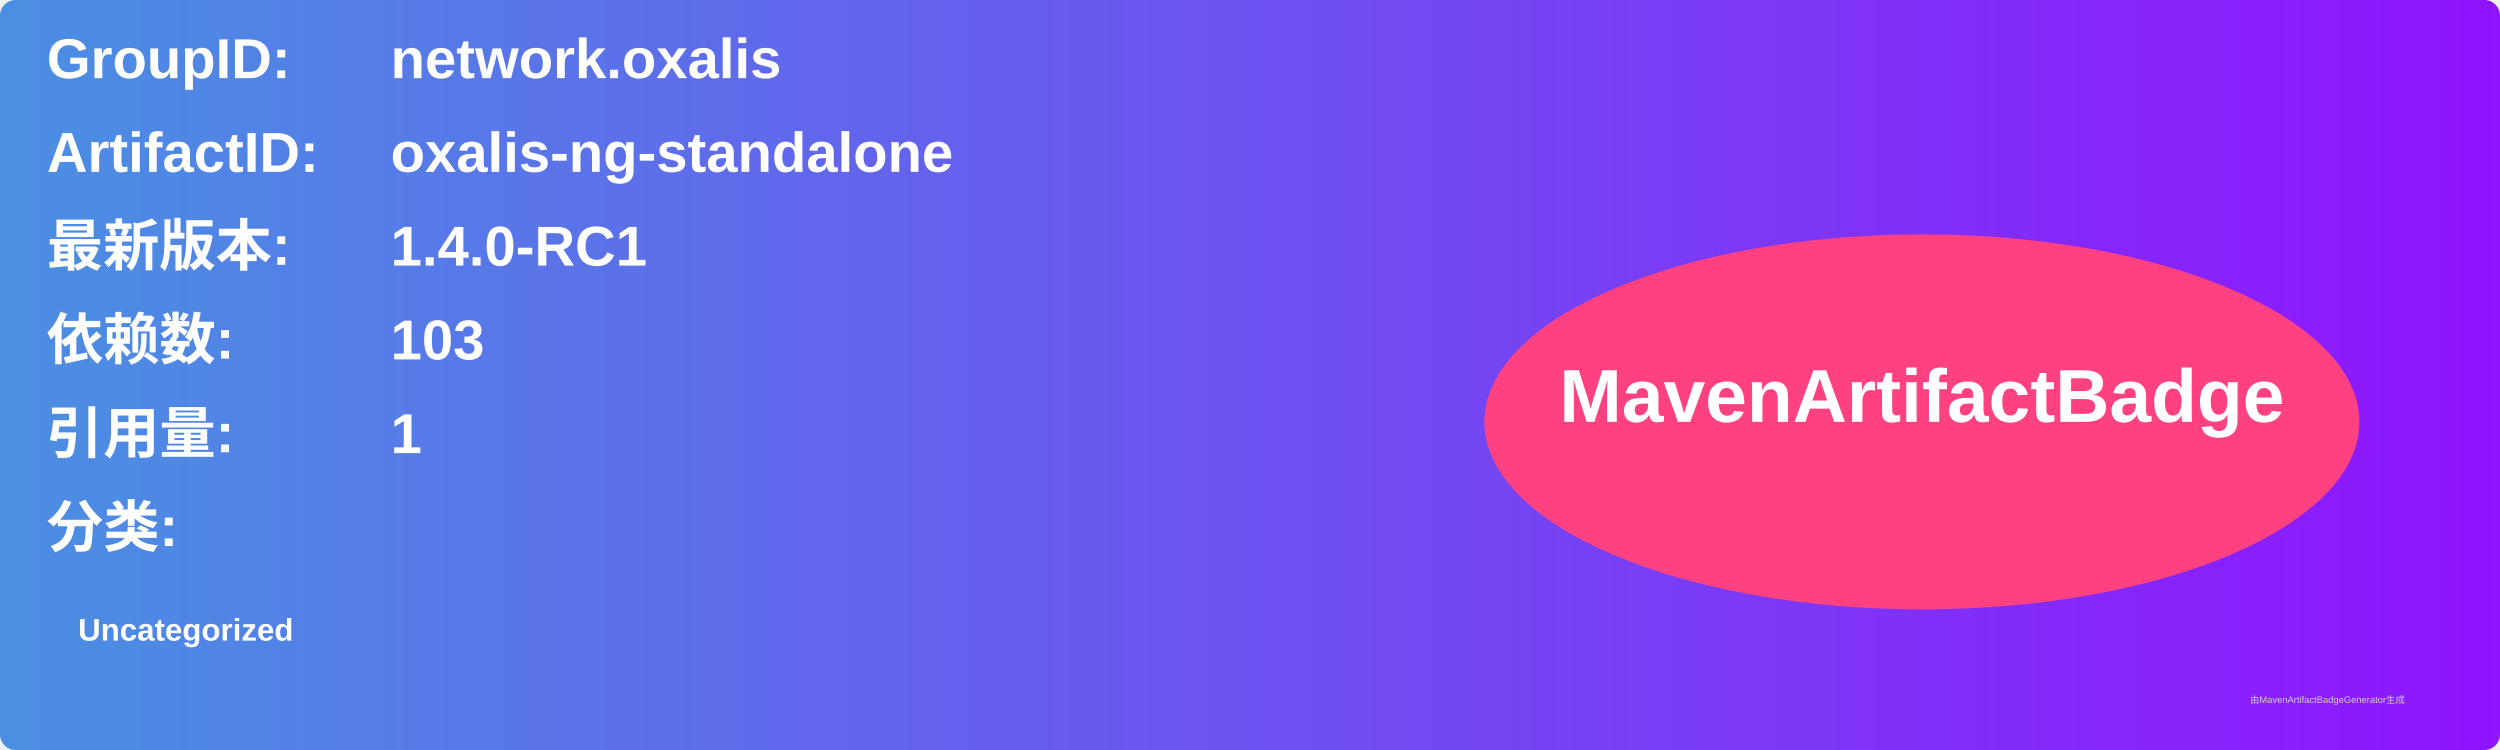
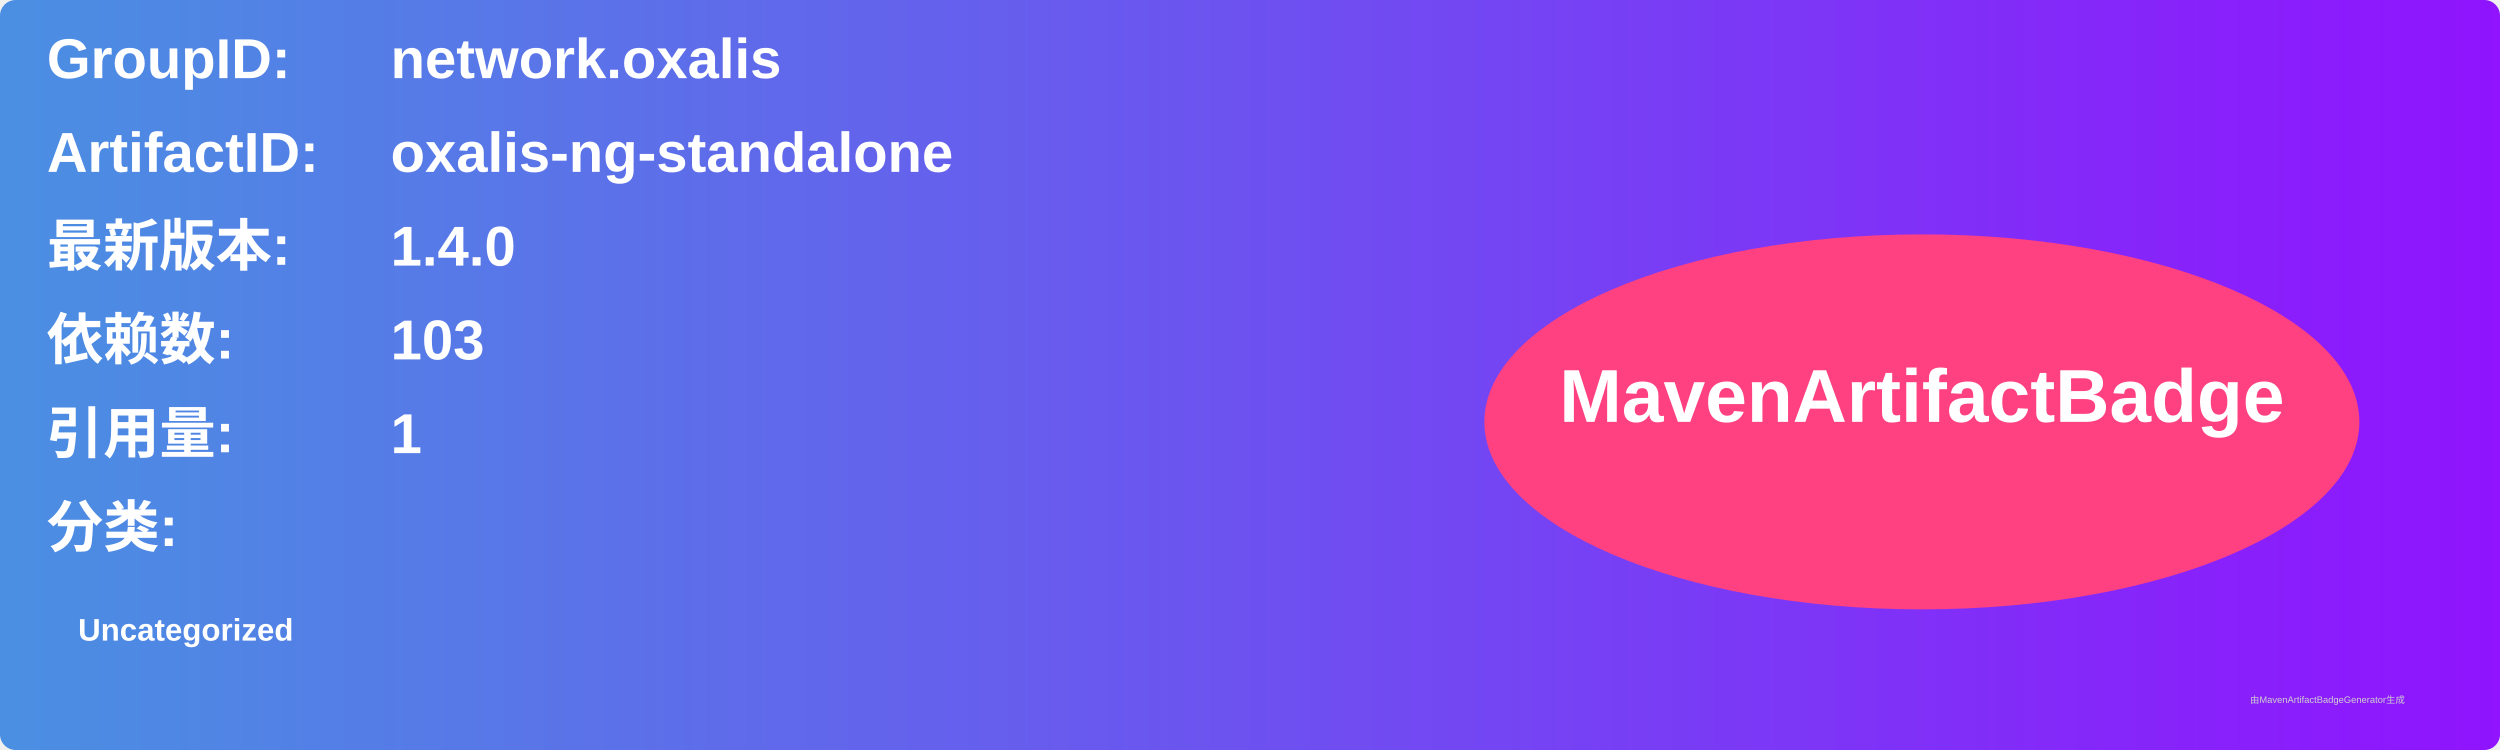
<svg xmlns="http://www.w3.org/2000/svg" width="800" height="240" viewBox="0 0 800 240">
  <linearGradient id="grad" x1="0%" y1="0%" x2="100%" y2="0%">
    <stop offset="0%" stop-color="#4a90e2" />
    <stop offset="100%" stop-color="#9013fe" />
  </linearGradient>
  <rect width="100%" height="100%" rx="5" ry="5" fill="url(#grad)" />
  <g transform="translate(15, 15)">
    <text x="0" y="10" font-family="Arial" font-size="18" fill="white" font-weight="bold" width="260">GroupID:</text>
    <text x="110" y="10" font-family="Arial" font-size="18" fill="white" font-weight="bold" width="460">network.oxalis</text>
    <text x="0" y="40" font-family="Arial" font-size="18" fill="white" font-weight="bold" width="260">ArtifactID:</text>
    <text x="110" y="40" font-family="Arial" font-size="18" fill="white" font-weight="bold" width="460">oxalis-ng-standalone</text>
    <text x="0" y="70" font-family="Arial" font-size="18" fill="white" font-weight="bold">最新版本:</text>
    <text x="110" y="70" font-family="Arial" font-size="18" fill="white" font-weight="bold">
-       <tspan font-weight="bold">1.4.0-RC1</tspan>
+       <tspan font-weight="bold">1.4.0</tspan>
    </text>
    <text x="0" y="100" font-family="Arial" font-size="18" fill="white" font-weight="bold">依赖数: </text>
    <text x="110" y="100" font-family="Arial" font-size="18" fill="white">
      <tspan font-weight="bold">103</tspan>
    </text>
    <text x="0" y="130" font-family="Arial" font-size="18" fill="white" font-weight="bold">引用量: </text>
    <text x="110" y="130" font-family="Arial" font-size="18" fill="white">
      <tspan font-weight="bold">1</tspan>
    </text>
    <text x="0" y="160" font-family="Arial" font-size="18" fill="white" font-weight="bold">分类:</text>
    <text x="10" y="190" font-family="Arial" font-size="10" fill="white">
      <tspan font-weight="bold">Uncategorized</tspan>
    </text>
    <ellipse cx="600" cy="120" rx="140" ry="60" fill="#ff4081" />
    <text x="600" y="120" text-anchor="middle" font-family="Arial" font-size="24" fill="white" font-weight="bold">MavenArtifactBadge</text>
  </g>
  <text x="720" y="225" font-family="Arial" font-size="3" fill="#d0d0d0">由MavenArtifactBadgeGenerator生成</text>
</svg>
